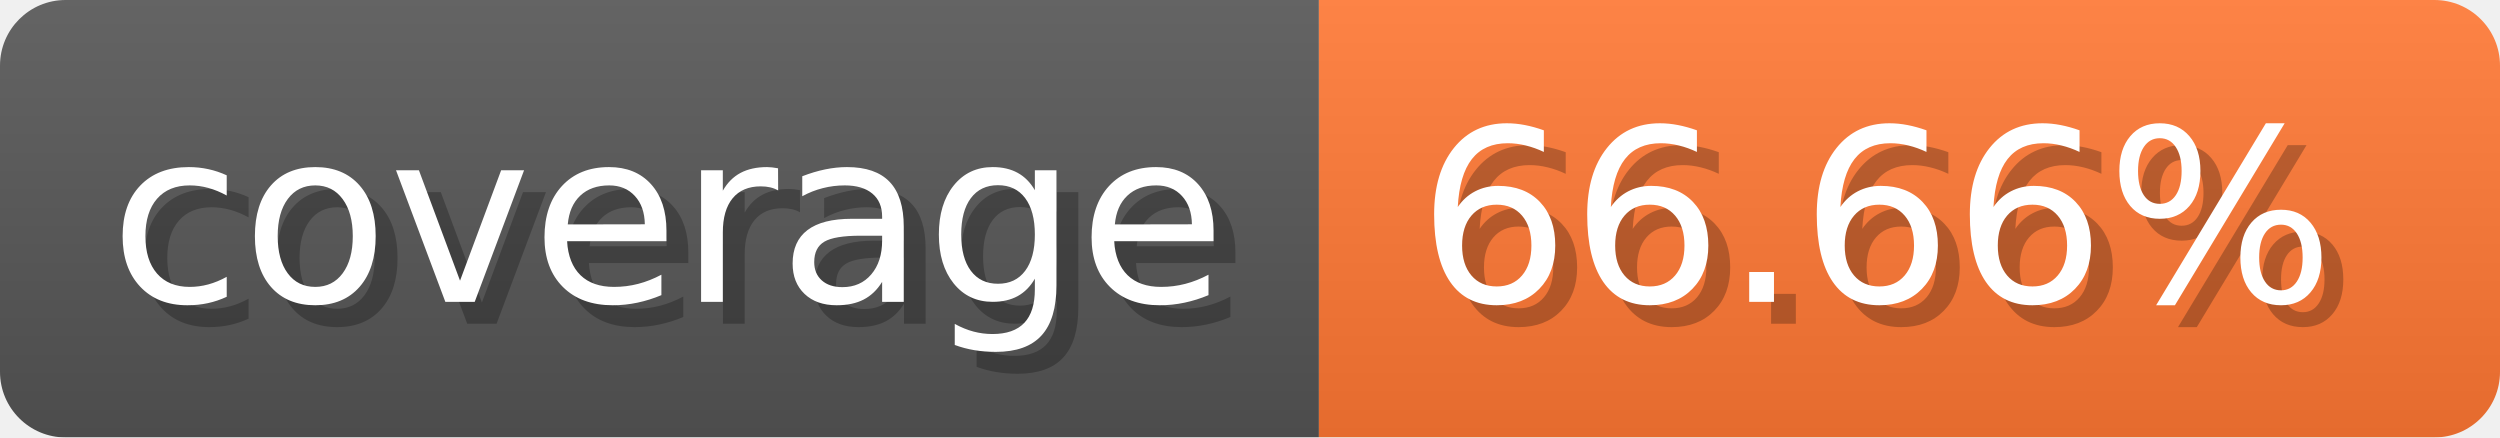
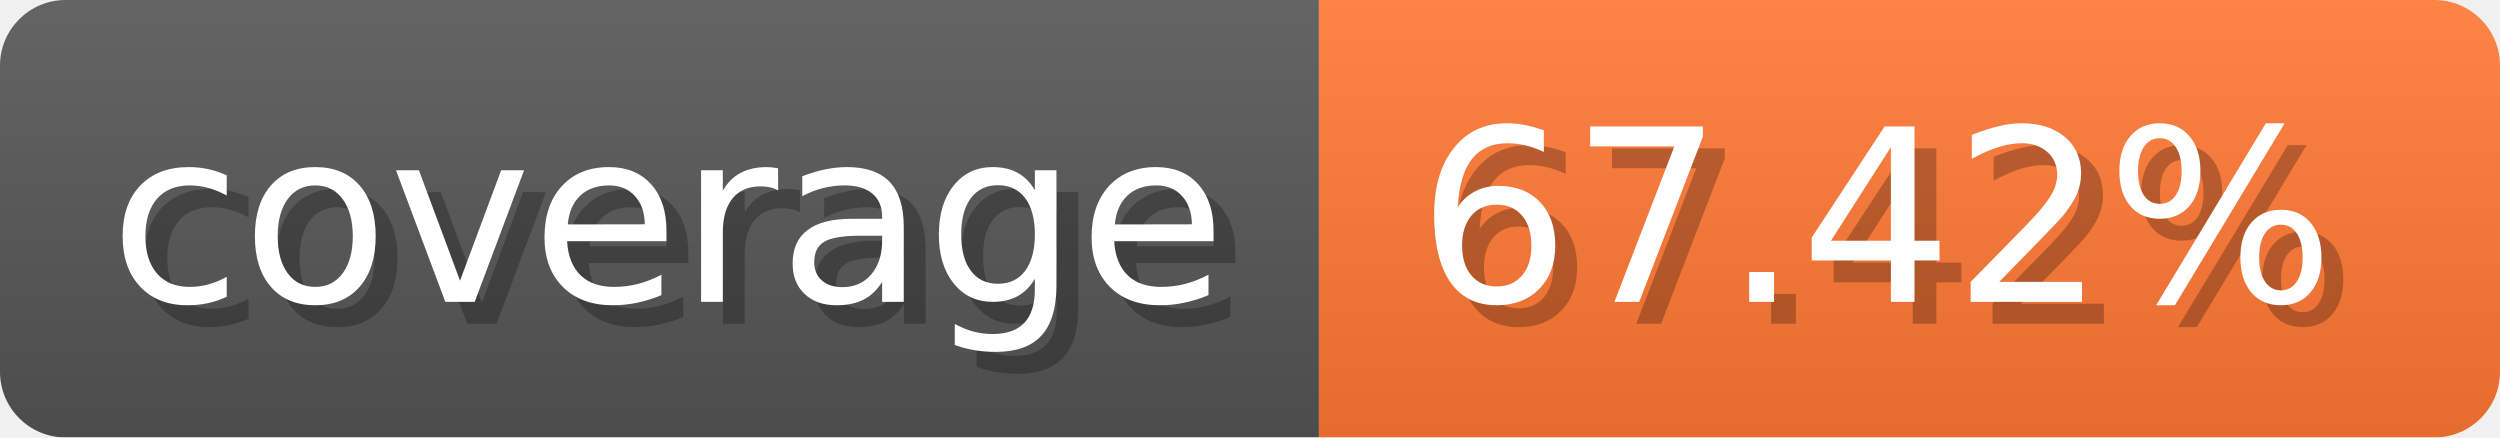
- <svg xmlns="http://www.w3.org/2000/svg" width="114.3" height="20" viewBox="0 0 1143 200" role="img" aria-label="coverage: 66.66%">
-   <linearGradient id="tRETL" x2="0" y2="100%">
+ <svg xmlns="http://www.w3.org/2000/svg" width="114.3" height="20" viewBox="0 0 1143 200" role="img" aria-label="coverage: 67.42%">
+   <linearGradient id="fbzRR" x2="0" y2="100%">
    <stop offset="0" stop-opacity=".1" stop-color="#EEE" />
    <stop offset="1" stop-opacity=".1" />
  </linearGradient>
-   <mask id="RLlnL">
+   <mask id="HjZoQ">
    <rect width="1143" height="200" rx="30" fill="#FFF" />
  </mask>
-   <g mask="url(#RLlnL)">
+   <g mask="url(#HjZoQ)">
    <rect width="603" height="200" fill="#555" />
    <rect width="540" height="200" fill="#F73" x="603" />
-     <rect width="1143" height="200" fill="url(#tRETL)" />
+     <rect width="1143" height="200" fill="url(#fbzRR)" />
  </g>
  <g aria-hidden="true" fill="#fff" text-anchor="start" font-family="Verdana,DejaVu Sans,sans-serif" font-size="110">
    <text x="60" y="148" textLength="503" fill="#000" opacity="0.25">coverage</text>
    <text x="50" y="138" textLength="503">coverage</text>
-     <text x="658" y="148" textLength="440" fill="#000" opacity="0.25">66.66%</text>
-     <text x="648" y="138" textLength="440">66.66%</text>
+     <text x="658" y="148" textLength="440" fill="#000" opacity="0.25">67.42%</text>
+     <text x="648" y="138" textLength="440">67.42%</text>
  </g>
</svg>
